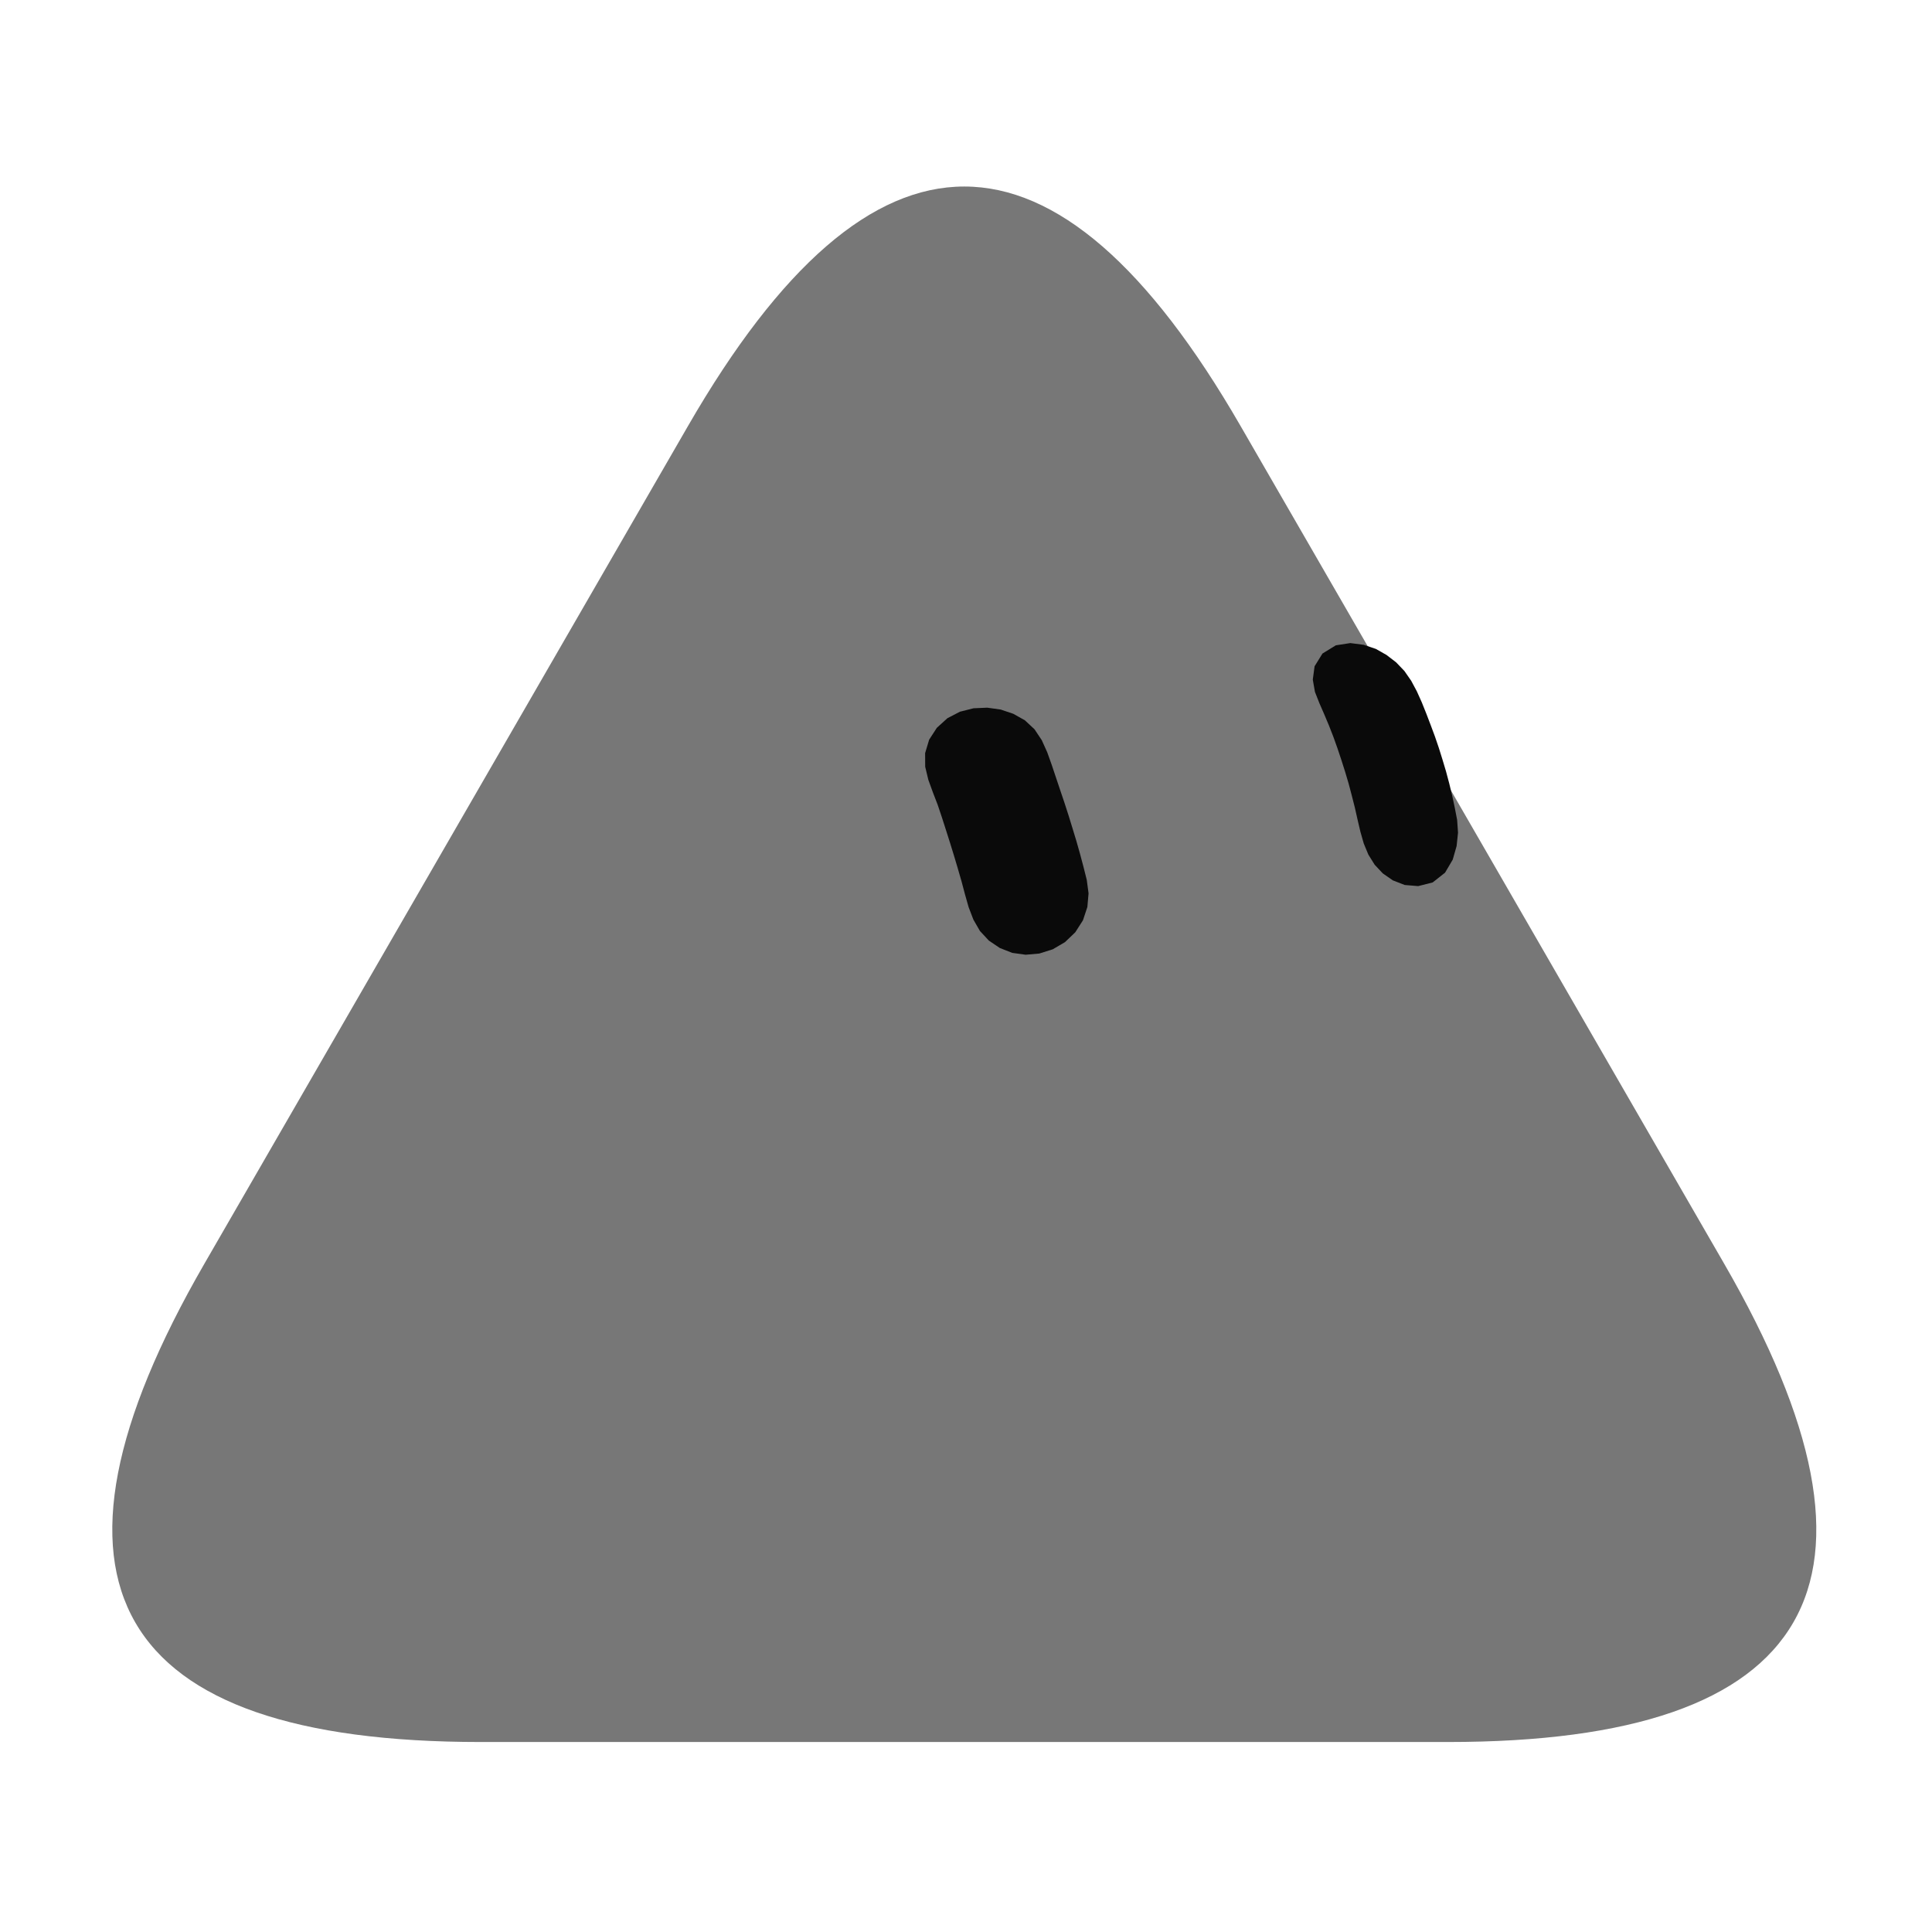
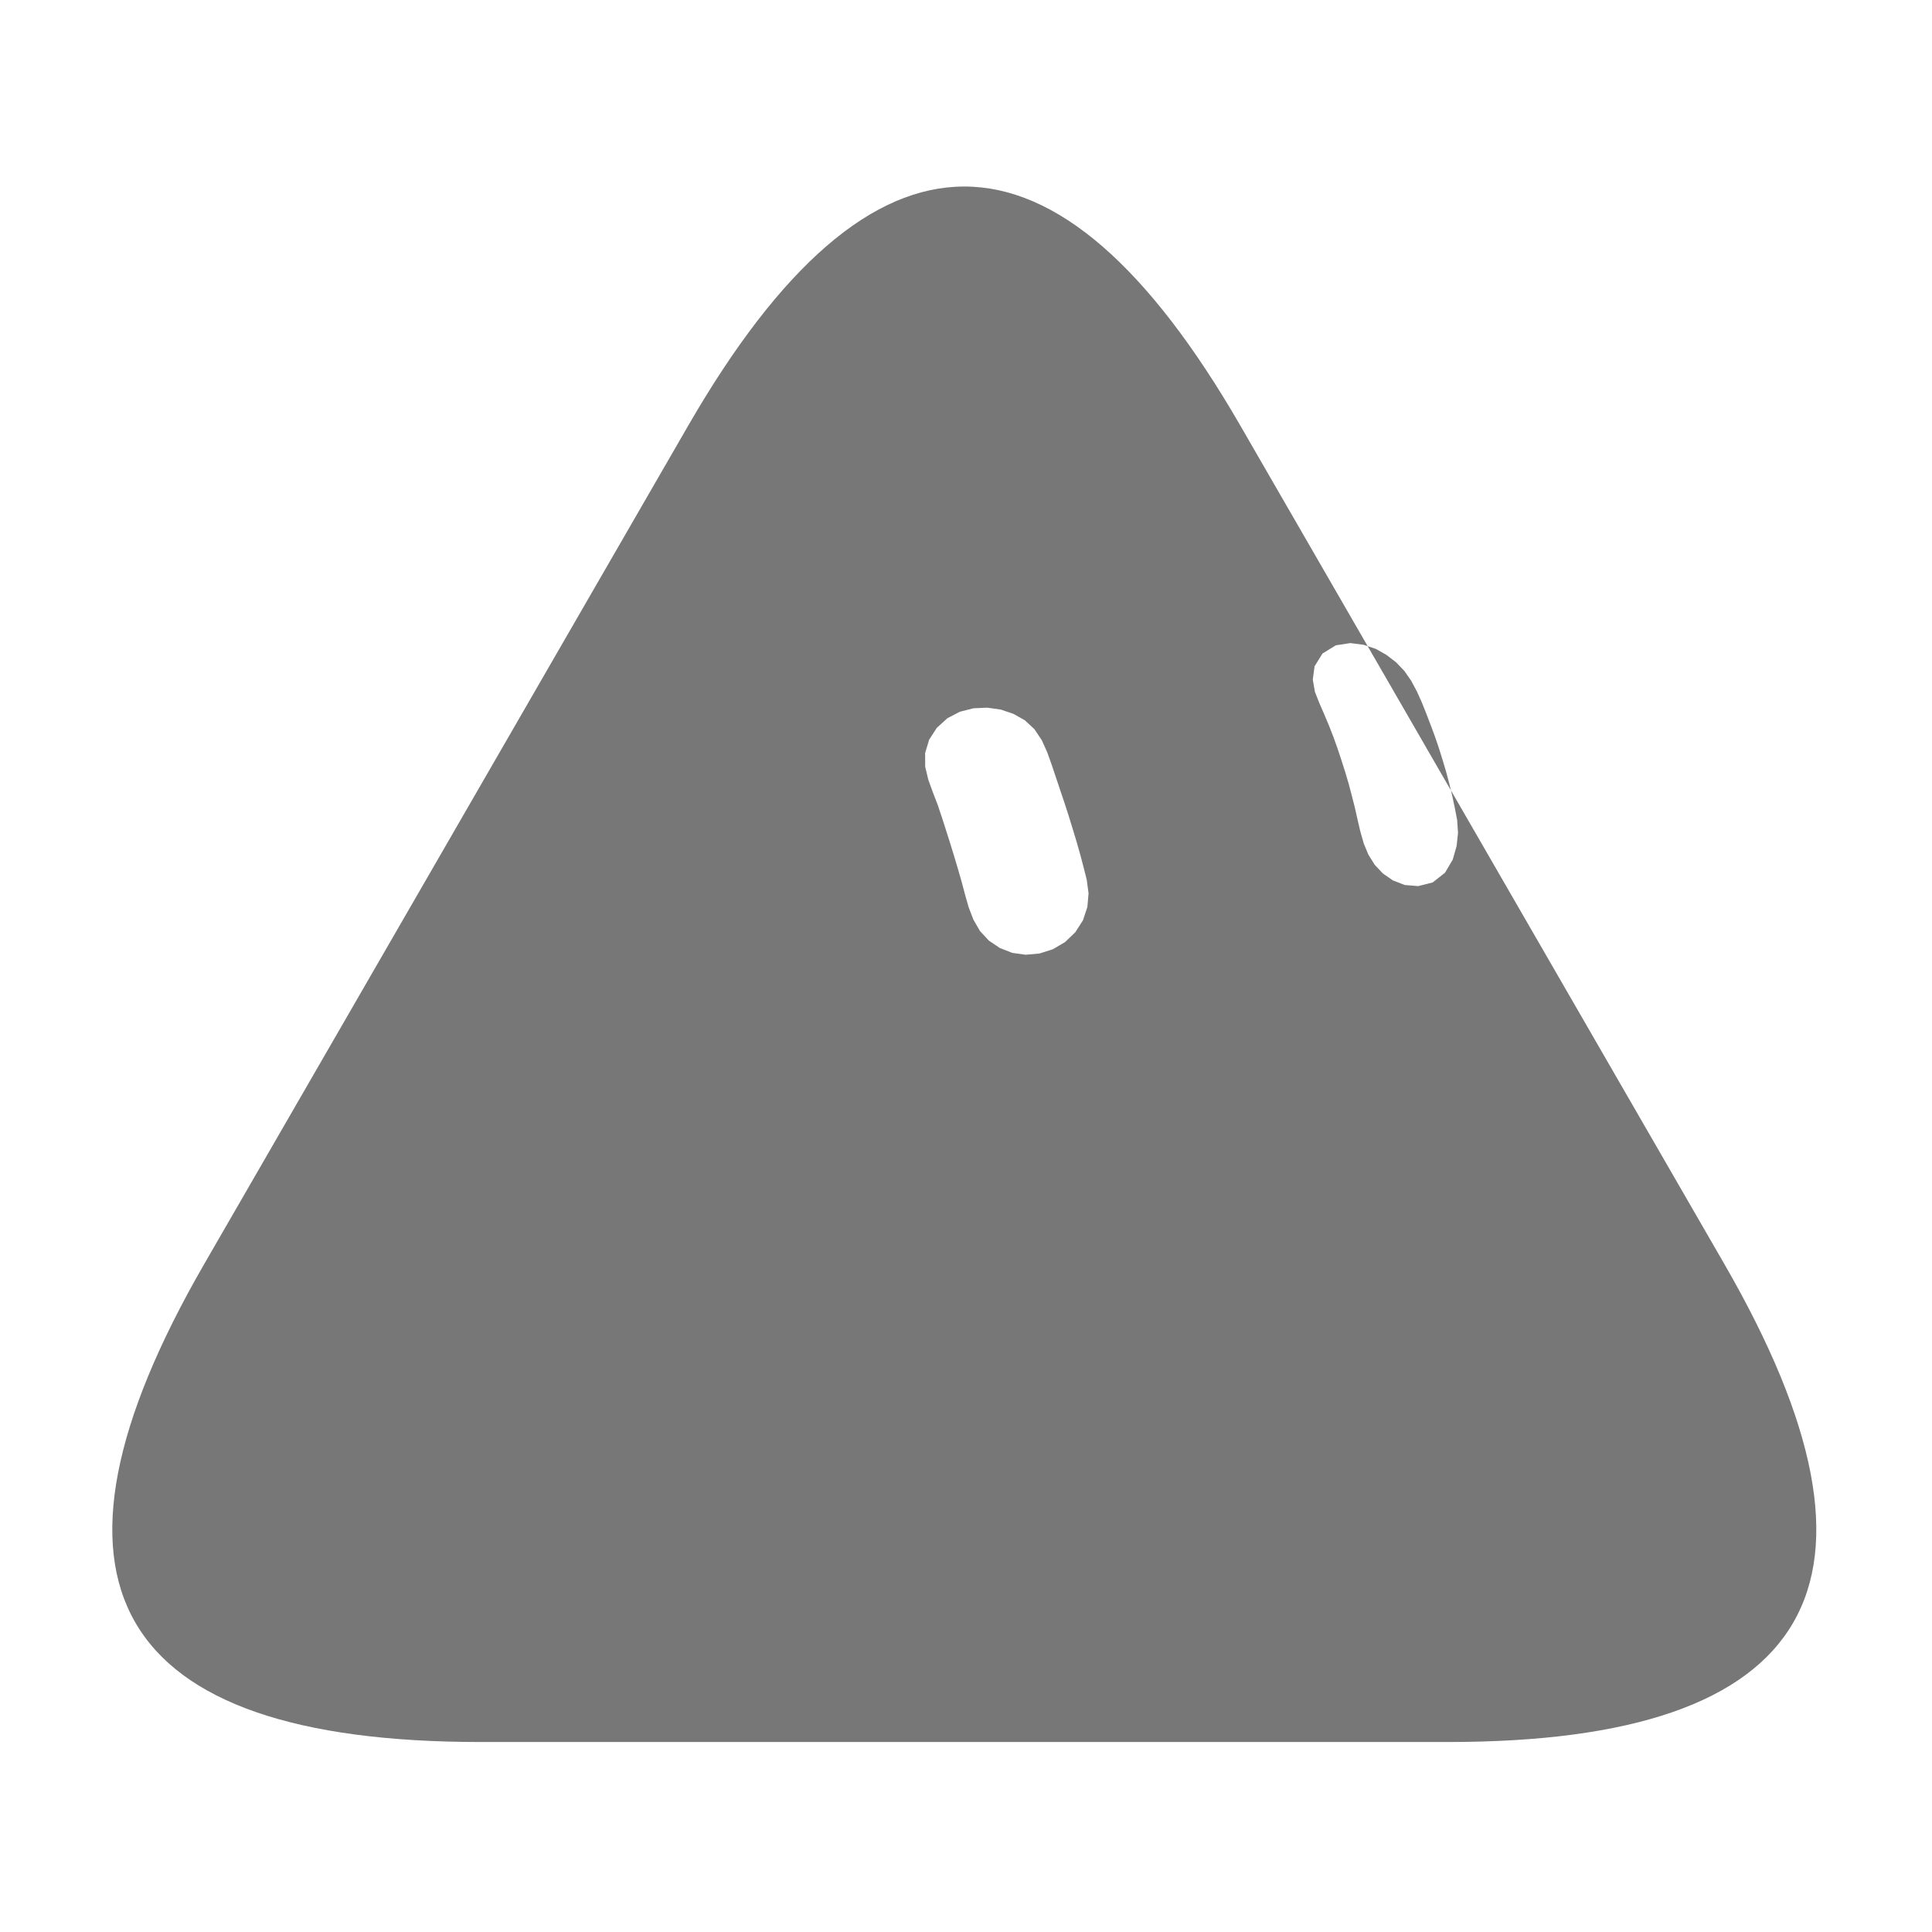
<svg xmlns="http://www.w3.org/2000/svg" width="229" height="229" viewBox="-15 -15 259 259">
  <g class="grok-bot-mark" data-official-id="wedge" data-picker-shape="rounded-triangle">
-     <path class="grok-bot-mark__head" fill="#777777" d="M77.26 42.06Q114.27 -22.05 151.28 42.06L216.15 154.43Q253.17 218.53 179.14 218.53L49.4 218.53Q-24.62 218.53 12.39 154.43Z" />
-     <path class="grok-bot-mark__eye grok-bot-mark__eye--left" fill="#0A0A0A" d="M117.35 79.87L119.15 80.12L120.84 80.69L122.39 81.56L123.68 82.76L124.66 84.23L125.39 85.85L125.99 87.53L126.56 89.23L127.13 90.93L127.70 92.62L128.25 94.32L128.78 96.04L129.30 97.75L129.79 99.48L130.25 101.21L130.69 102.96L130.93 104.76L130.77 106.59L130.18 108.37L129.15 109.98L127.77 111.30L126.13 112.26L124.33 112.83L122.49 112.99L120.70 112.74L119.04 112.09L117.57 111.10L116.37 109.81L115.49 108.28L114.85 106.61L114.36 104.88L113.90 103.15L113.40 101.42L112.89 99.71L112.36 97.99L111.82 96.29L111.27 94.58L110.70 92.88L110.06 91.22L109.45 89.54L109.03 87.79L109.02 85.96L109.56 84.16L110.59 82.57L112.01 81.28L113.69 80.41L115.51 79.95Z" />
-     <path class="grok-bot-mark__eye grok-bot-mark__eye--right" fill="#0A0A0A" d="M166.02 71.21L167.81 71.44L169.44 71.99L170.87 72.80L172.16 73.79L173.27 74.95L174.18 76.26L174.94 77.68L175.60 79.15L176.21 80.67L176.79 82.19L177.36 83.72L177.89 85.27L178.38 86.84L178.85 88.41L179.28 90.02L179.67 91.63L180.02 93.26L180.34 94.92L180.46 96.63L180.27 98.42L179.75 100.24L178.72 101.99L177.06 103.30L175.12 103.79L173.31 103.64L171.72 103.02L170.38 102.09L169.29 100.93L168.44 99.57L167.82 98.07L167.37 96.49L166.99 94.87L166.62 93.23L166.21 91.62L165.79 90.03L165.32 88.45L164.82 86.88L164.30 85.32L163.75 83.78L163.16 82.27L162.53 80.77L161.88 79.28L161.28 77.76L160.99 76.11L161.23 74.32L162.29 72.61L164.08 71.51Z" />
+     <path class="grok-bot-mark__compound" fill="#777777" fill-rule="evenodd" d="M77.26 42.06Q114.27 -22.05 151.28 42.06L216.15 154.43Q253.17 218.53 179.14 218.53L49.4 218.53Q-24.62 218.53 12.39 154.43Z M117.35 79.87L119.15 80.12L120.84 80.69L122.39 81.56L123.68 82.76L124.66 84.23L125.39 85.85L125.99 87.53L126.56 89.23L127.13 90.93L127.70 92.62L128.25 94.32L128.78 96.04L129.30 97.75L129.79 99.48L130.25 101.21L130.69 102.96L130.93 104.76L130.77 106.59L130.18 108.37L129.15 109.98L127.77 111.30L126.13 112.26L124.33 112.83L122.49 112.99L120.70 112.74L119.04 112.09L117.57 111.10L116.37 109.81L115.49 108.28L114.85 106.61L114.36 104.88L113.90 103.15L113.40 101.42L112.89 99.71L112.36 97.99L111.82 96.29L111.27 94.58L110.70 92.88L110.06 91.22L109.45 89.54L109.03 87.79L109.02 85.96L109.56 84.16L110.59 82.57L112.01 81.28L113.69 80.41L115.51 79.95Z M166.02 71.21L167.81 71.44L169.44 71.99L170.87 72.80L172.16 73.79L173.27 74.95L174.18 76.26L174.94 77.68L175.60 79.15L176.21 80.67L176.79 82.19L177.36 83.72L177.89 85.27L178.38 86.84L178.85 88.41L179.28 90.02L179.67 91.63L180.02 93.26L180.34 94.92L180.46 96.63L180.27 98.42L179.75 100.24L178.72 101.99L177.06 103.30L175.12 103.79L173.31 103.64L171.72 103.02L170.38 102.09L169.29 100.93L168.44 99.57L167.82 98.07L167.37 96.49L166.99 94.87L166.62 93.23L166.21 91.62L165.79 90.03L165.32 88.45L164.82 86.88L164.30 85.32L163.75 83.78L163.16 82.27L162.53 80.77L161.88 79.28L161.28 77.76L160.99 76.11L161.23 74.32L162.29 72.61L164.08 71.51Z" />
  </g>
</svg>
